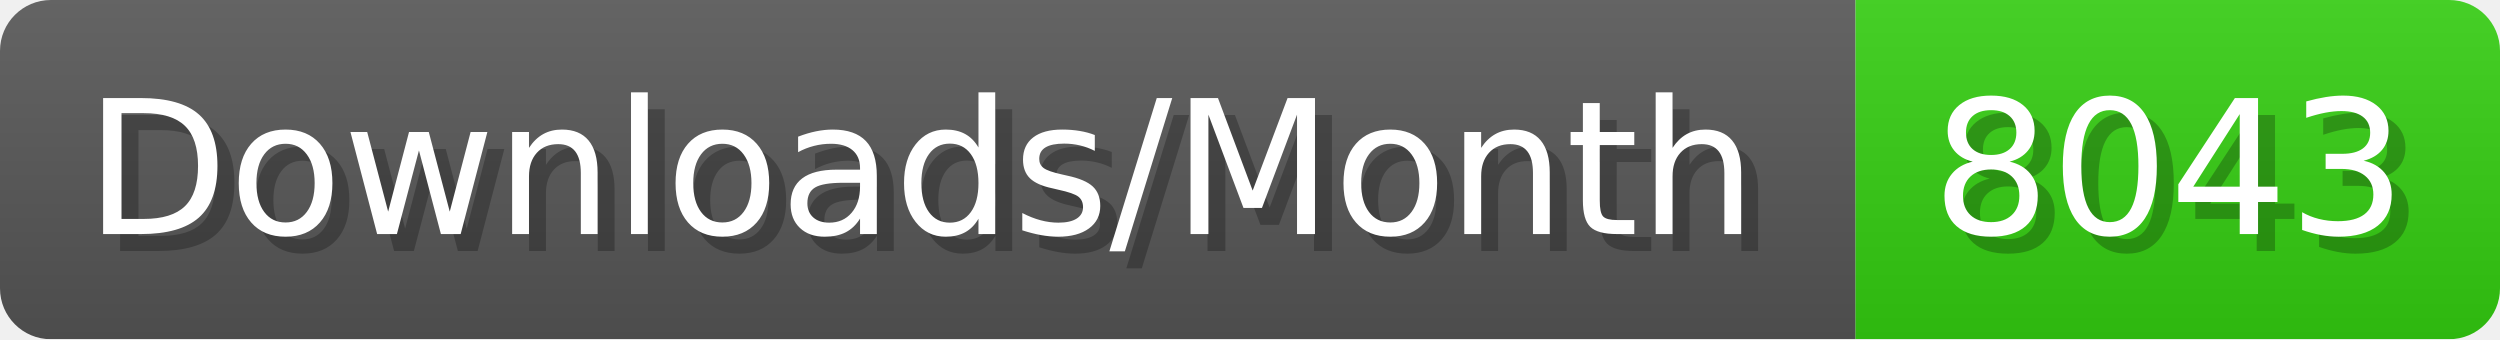
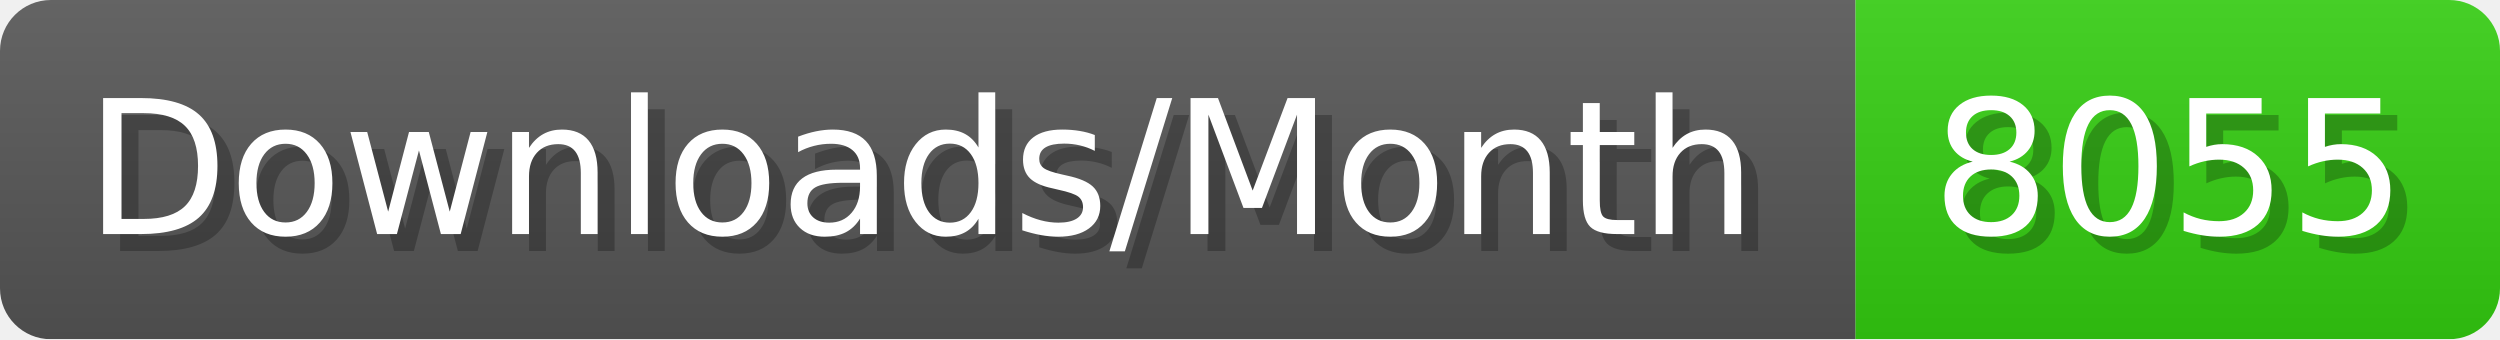
- <svg xmlns="http://www.w3.org/2000/svg" width="147.4" height="20" viewBox="0 0 1474 200" role="img" aria-label="Downloads/Month: 8043">
+ <svg xmlns="http://www.w3.org/2000/svg" width="147.4" height="20" viewBox="0 0 1474 200" role="img" aria-label="Downloads/Month: 8055">
  <linearGradient id="YlXUI" x2="0" y2="100%">
    <stop offset="0" stop-opacity=".1" stop-color="#EEE" />
    <stop offset="1" stop-opacity=".1" />
  </linearGradient>
  <mask id="JHhop">
    <rect width="1474" height="200" rx="30" fill="#FFF" />
  </mask>
  <g mask="url(#JHhop)">
    <rect width="1094" height="200" fill="#555" />
    <rect width="380" height="200" fill="#3C1" x="1094" />
    <rect width="1474" height="200" fill="url(#YlXUI)" />
  </g>
  <g aria-hidden="true" fill="#fff" text-anchor="start" font-family="Verdana,DejaVu Sans,sans-serif" font-size="110">
    <text x="60" y="148" textLength="994" fill="#000" opacity="0.25">Downloads/Month</text>
    <text x="50" y="138" textLength="994">Downloads/Month</text>
-     <text x="1149" y="148" textLength="280" fill="#000" opacity="0.25">8043</text>
-     <text x="1139" y="138" textLength="280">8043</text>
+     <text x="1149" y="148" textLength="280" fill="#000" opacity="0.25">8055</text>
+     <text x="1139" y="138" textLength="280">8055</text>
  </g>
</svg>
